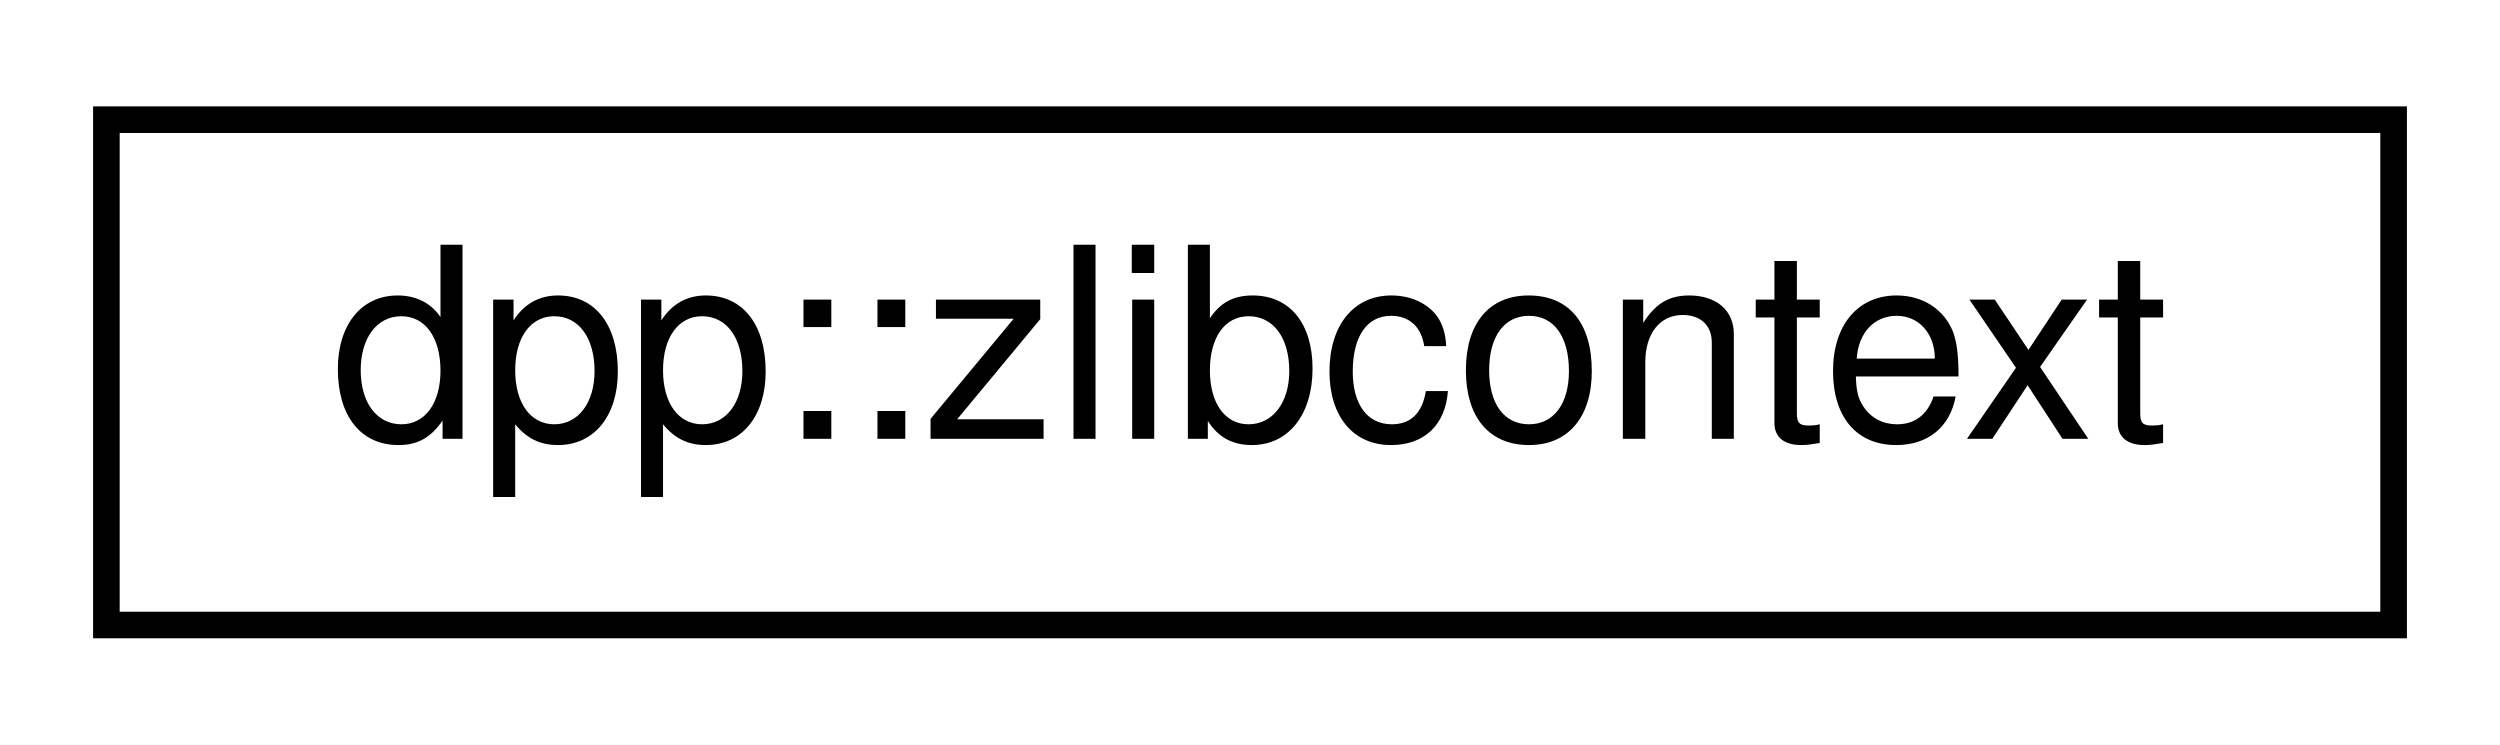
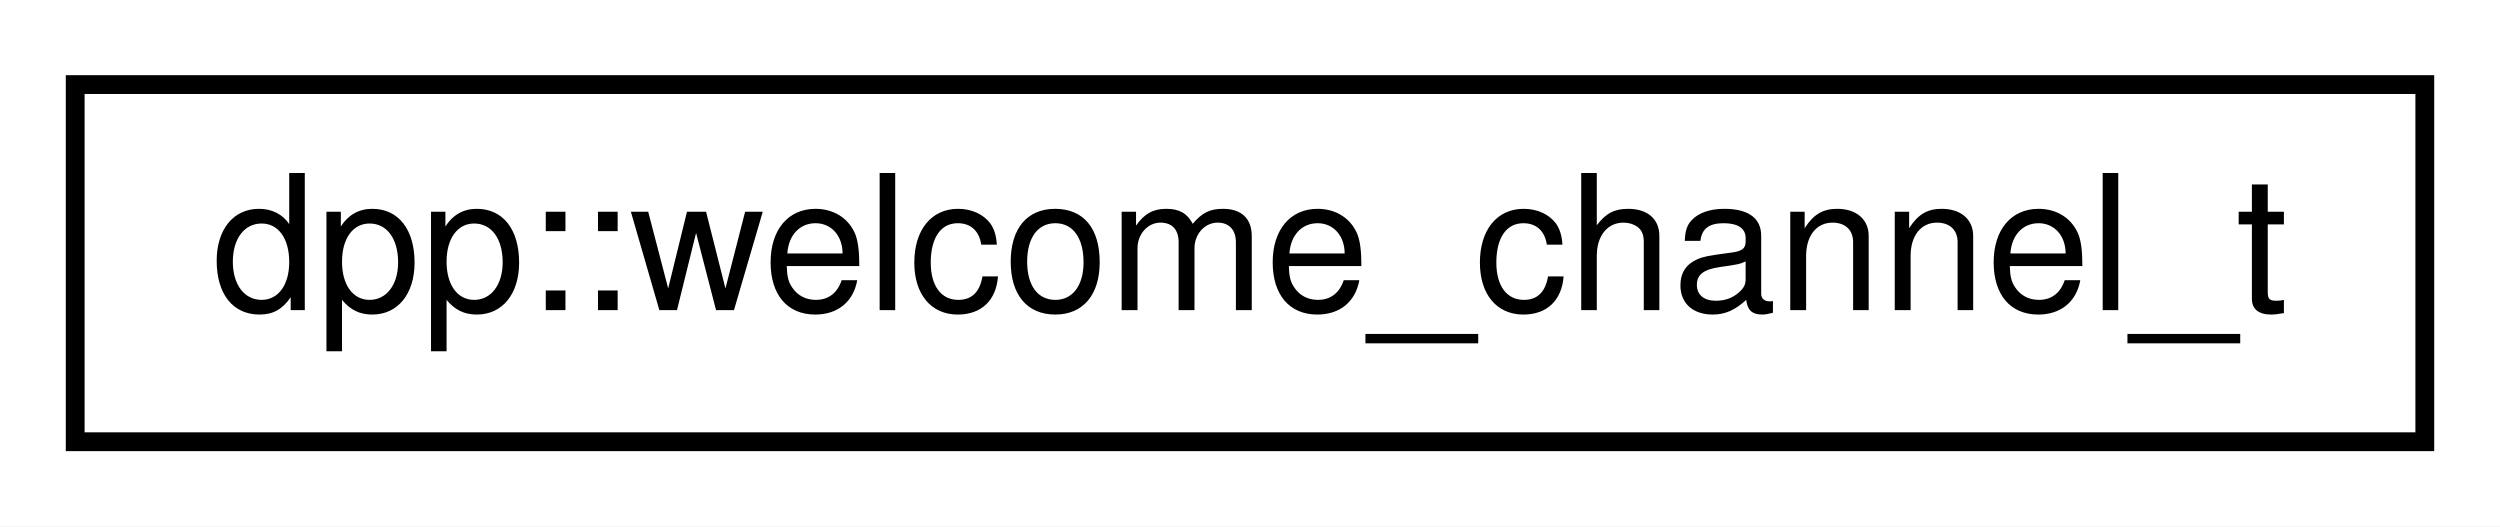
- <svg xmlns="http://www.w3.org/2000/svg" xmlns:xlink="http://www.w3.org/1999/xlink" width="94pt" height="28pt" viewBox="0.00 0.00 94.00 28.00">
+ <svg xmlns="http://www.w3.org/2000/svg" xmlns:xlink="http://www.w3.org/1999/xlink" width="133pt" height="28pt" viewBox="0.00 0.00 133.00 28.00">
  <g id="graph0" class="graph" transform="scale(1 1) rotate(0) translate(4 24)">
-     <polygon fill="white" stroke="none" points="-4,4 -4,-24 90,-24 90,4 -4,4" />
+     <polygon fill="white" stroke="none" points="-4,4 -4,-24 129,-24 129,4 -4,4" />
    <g id="node1" class="node">
      <g id="a_node1">
-         <a xlink:href="classdpp_1_1zlibcontext.html" target="_top" xlink:title=" ">
-           <polygon fill="white" stroke="black" points="0,-0.5 0,-19.5 86,-19.5 86,-0.5 0,-0.5" />
-           <text text-anchor="middle" x="43" y="-7.5" font-family="Helvetica,sans-Serif" font-size="10.00">dpp::zlibcontext</text>
+         <a xlink:href="structdpp_1_1welcome__channel__t.html" target="_top" xlink:title="Defines a channel on a server's welcome screen.">
+           <polygon fill="white" stroke="black" points="-7.10543e-15,-0.5 -7.10543e-15,-19.5 125,-19.5 125,-0.5 -7.10543e-15,-0.5" />
+           <text text-anchor="middle" x="62.5" y="-7.5" font-family="Helvetica,sans-Serif" font-size="10.00">dpp::welcome_channel_t</text>
        </a>
      </g>
    </g>
  </g>
</svg>
